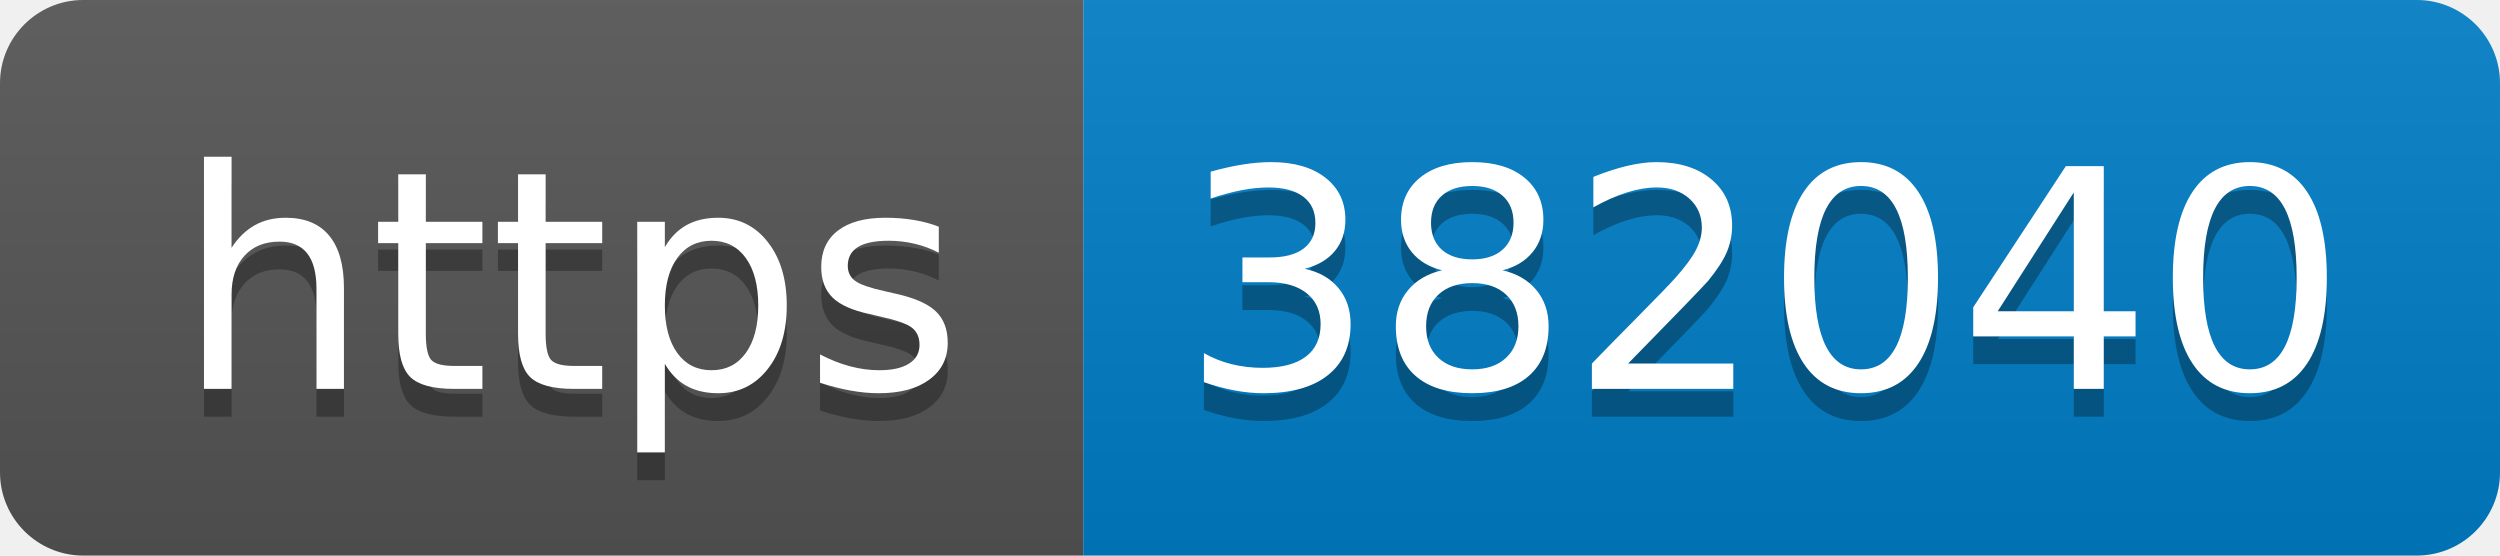
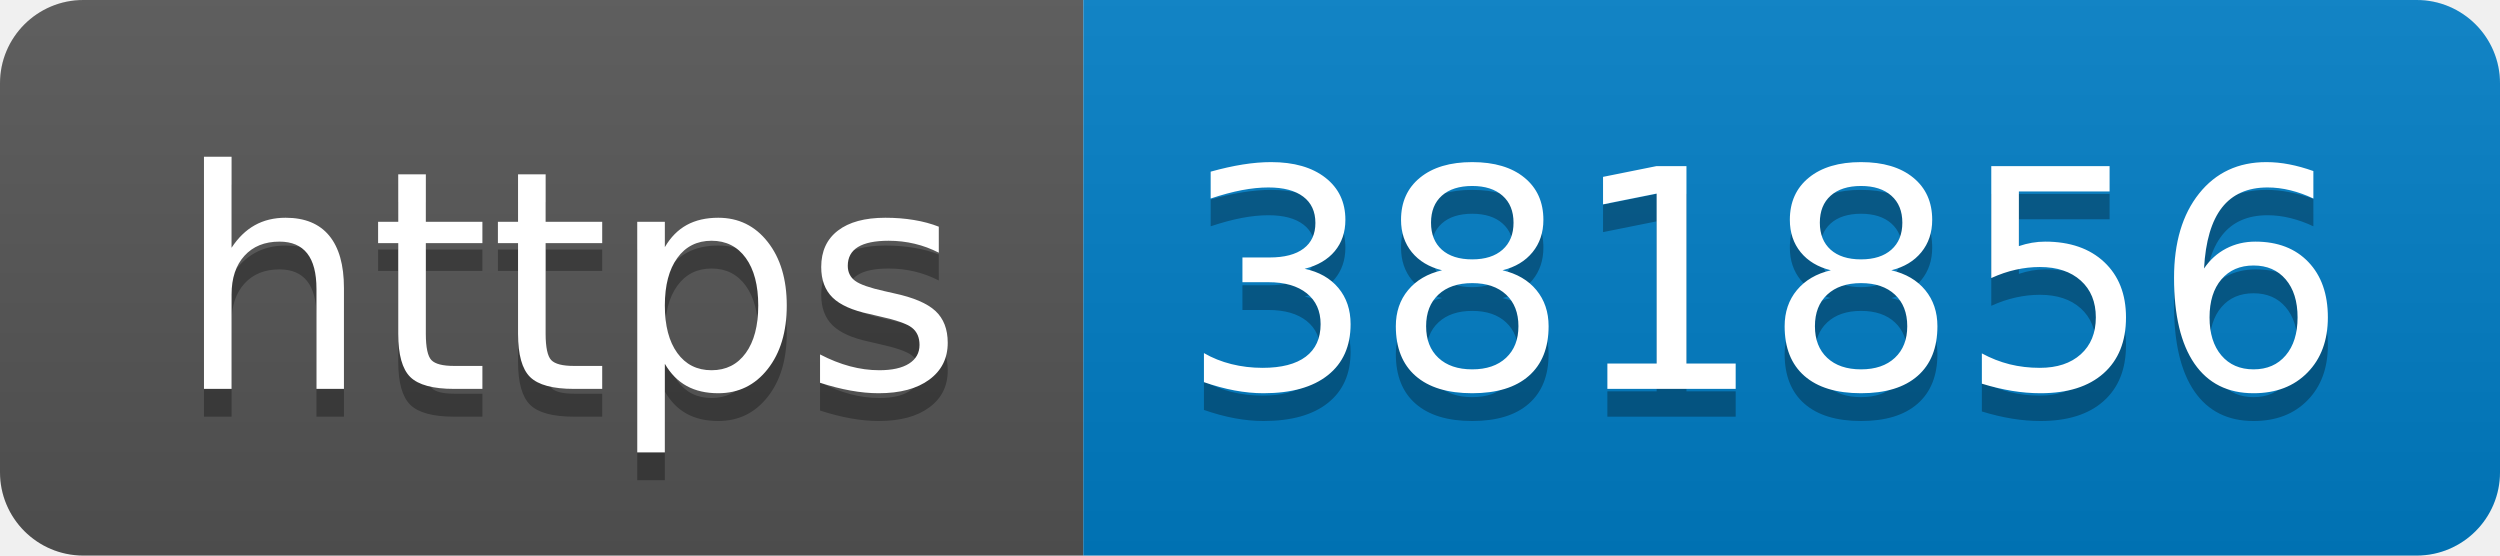
- <svg xmlns="http://www.w3.org/2000/svg" width="90" height="20" role="img" aria-label="https: 382040">
+ <svg xmlns="http://www.w3.org/2000/svg" width="90" height="20" role="img" aria-label="https: 381856">
  <linearGradient id="s" x2="0" y2="100%">
    <stop offset="0" stop-color="#bbb" stop-opacity=".1" />
    <stop offset="1" stop-opacity=".1" />
  </linearGradient>
  <clipPath id="r">
    <rect width="90" height="20" rx="3" fill="#fff" />
  </clipPath>
  <g clip-path="url(#r)">
    <rect width="39" height="20" fill="#555" />
    <rect x="39" width="51" height="20" fill="#007ec6" />
    <rect width="90" height="20" fill="url(#s)" />
  </g>
  <g fill="#fff" text-anchor="middle" font-family="Verdana,Geneva,DejaVu Sans,sans-serif" text-rendering="geometricPrecision" font-size="110">
    <text aria-hidden="true" x="205" y="150" fill="#010101" fill-opacity=".3" transform="scale(.1)" textLength="290">https</text>
    <text x="205" y="140" transform="scale(.1)" fill="#fff" textLength="290">https</text>
-     <text aria-hidden="true" x="635" y="150" fill="#010101" fill-opacity=".3" transform="scale(.1)" textLength="410">382040</text>
-     <text x="635" y="140" transform="scale(.1)" fill="#fff" textLength="410">382040</text>
+     <text aria-hidden="true" x="635" y="150" fill="#010101" fill-opacity=".3" transform="scale(.1)" textLength="410">381856</text>
+     <text x="635" y="140" transform="scale(.1)" fill="#fff" textLength="410">381856</text>
  </g>
</svg>
